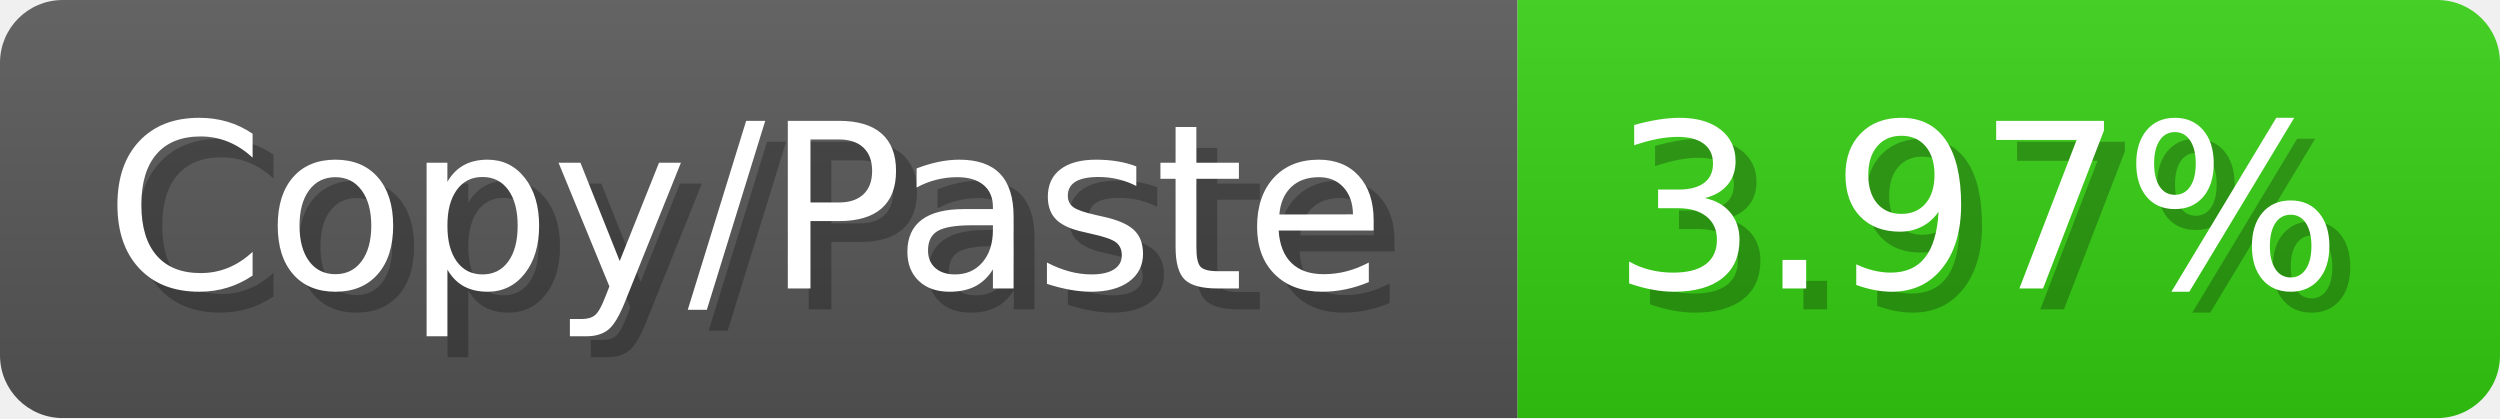
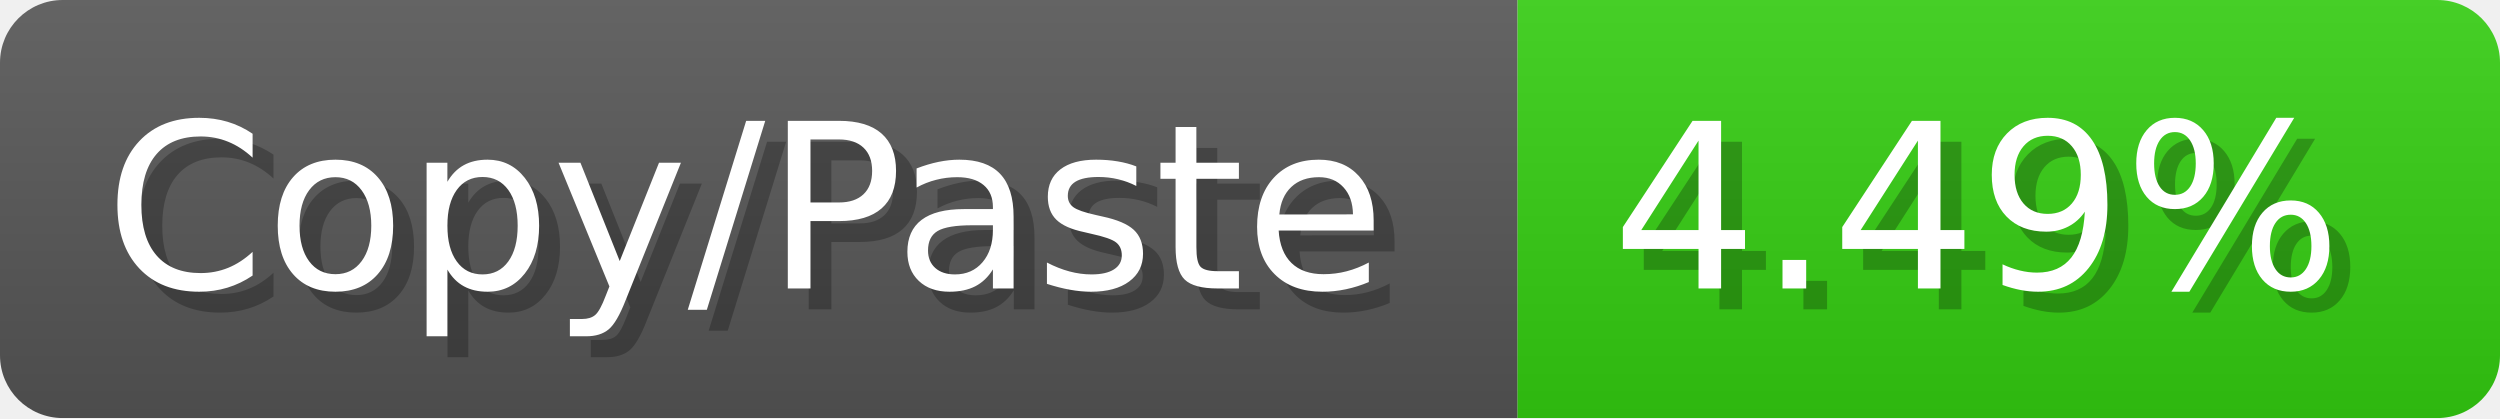
<svg xmlns="http://www.w3.org/2000/svg" width="119.6" height="20" viewBox="0 0 1196 200">
  <linearGradient id="a" x2="0" y2="100%">
    <stop offset="0" stop-opacity=".1" stop-color="#EEE" />
    <stop offset="1" stop-opacity=".1" />
  </linearGradient>
  <mask id="m">
    <rect width="1196" height="200" rx="30" fill="#FFF" />
  </mask>
  <g mask="url(#m)">
    <rect width="726" height="200" fill="#555" />
    <rect width="470" height="200" fill="#3C1" x="726" />
    <rect width="1196" height="200" fill="url(#a)" />
  </g>
  <g fill="#fff" text-anchor="start" font-family="Verdana,DejaVu Sans,sans-serif" font-size="110">
    <text x="60" y="148" textLength="626" fill="#000" opacity="0.25">Copy/Paste</text>
    <text x="50" y="138" textLength="626">Copy/Paste</text>
-     <text x="781" y="148" textLength="370" fill="#000" opacity="0.25">3.97%</text>
-     <text x="771" y="138" textLength="370">3.97%</text>
+     <text x="781" y="148" textLength="370" fill="#000" opacity="0.25">4.49%</text>
+     <text x="771" y="138" textLength="370">4.49%</text>
  </g>
</svg>
